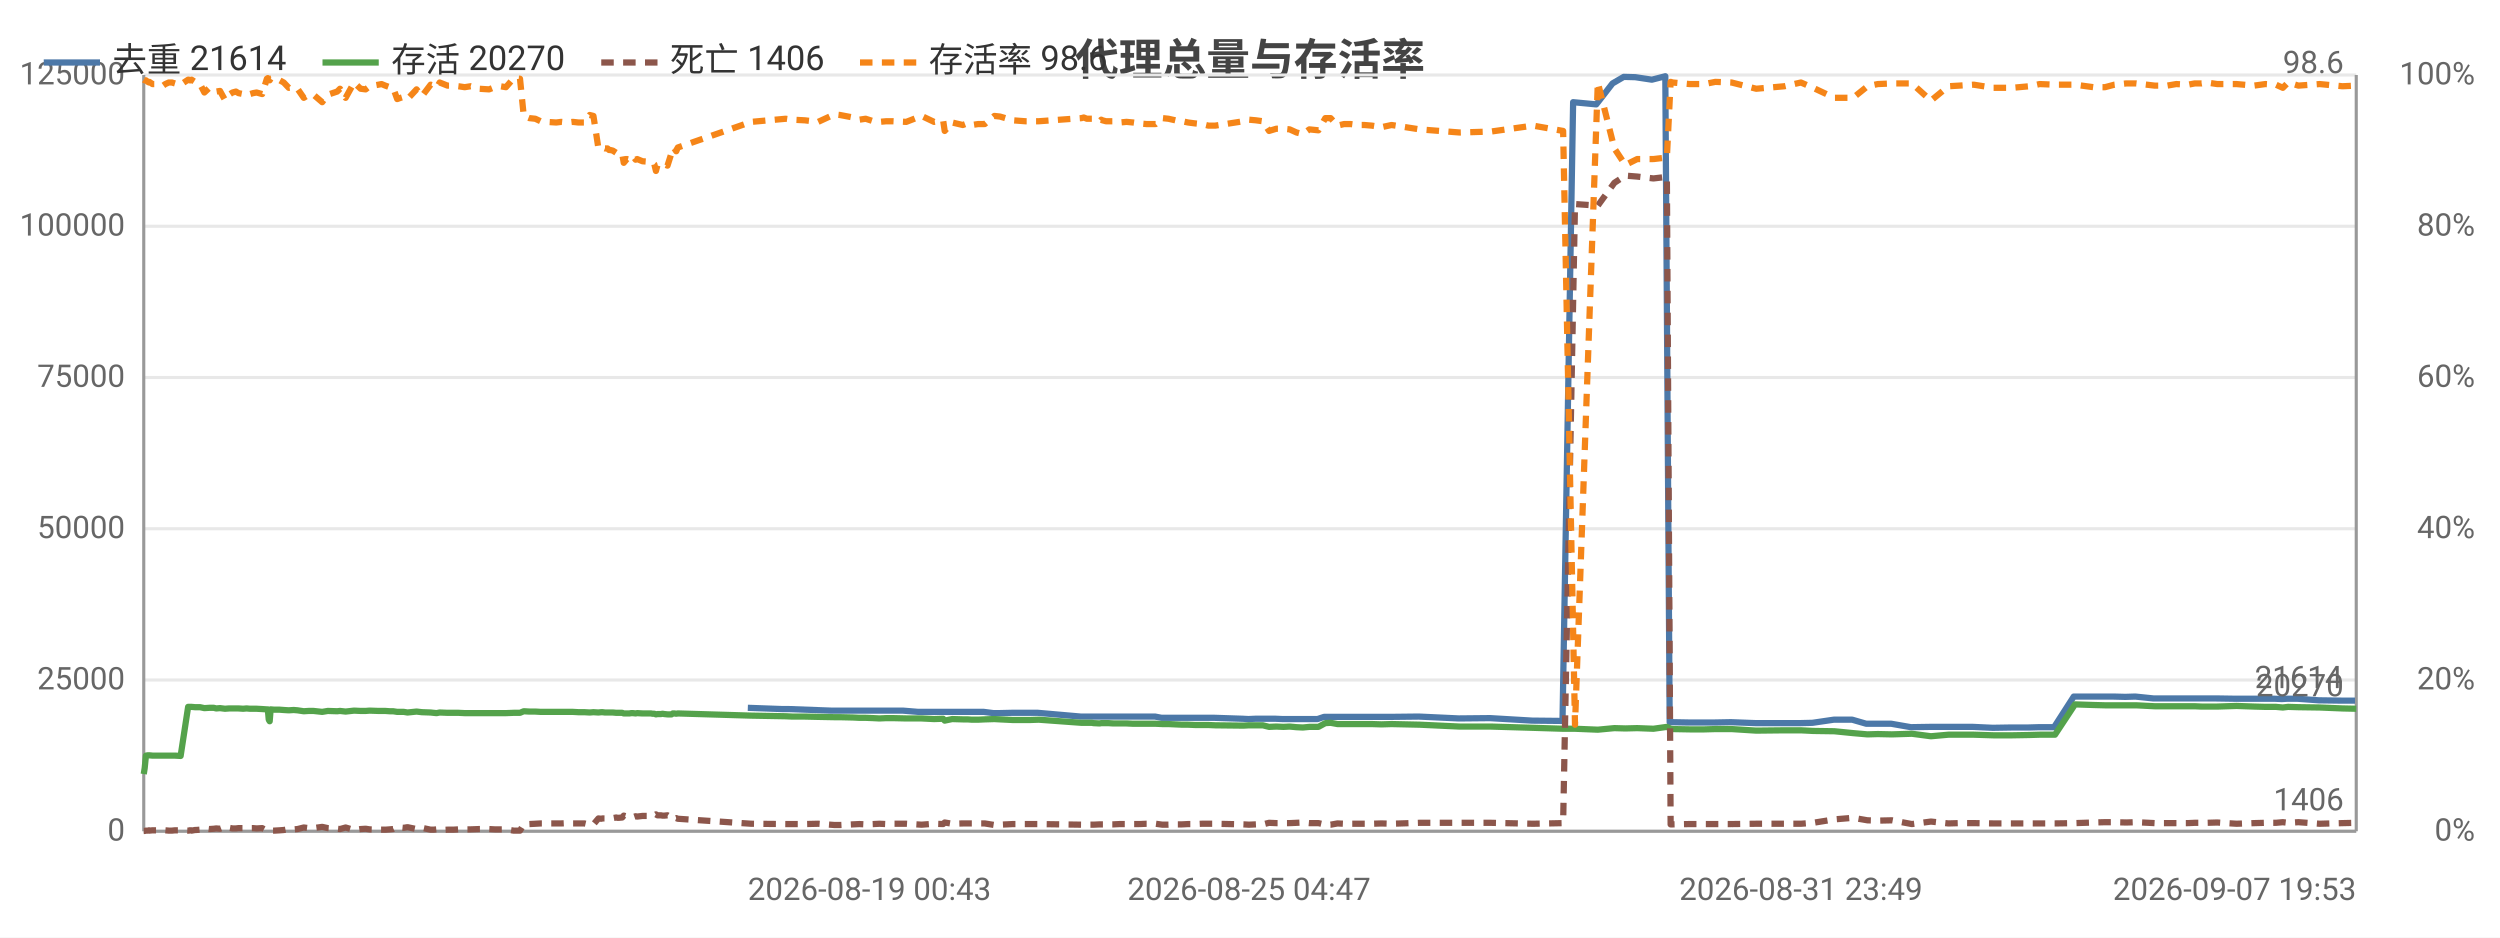
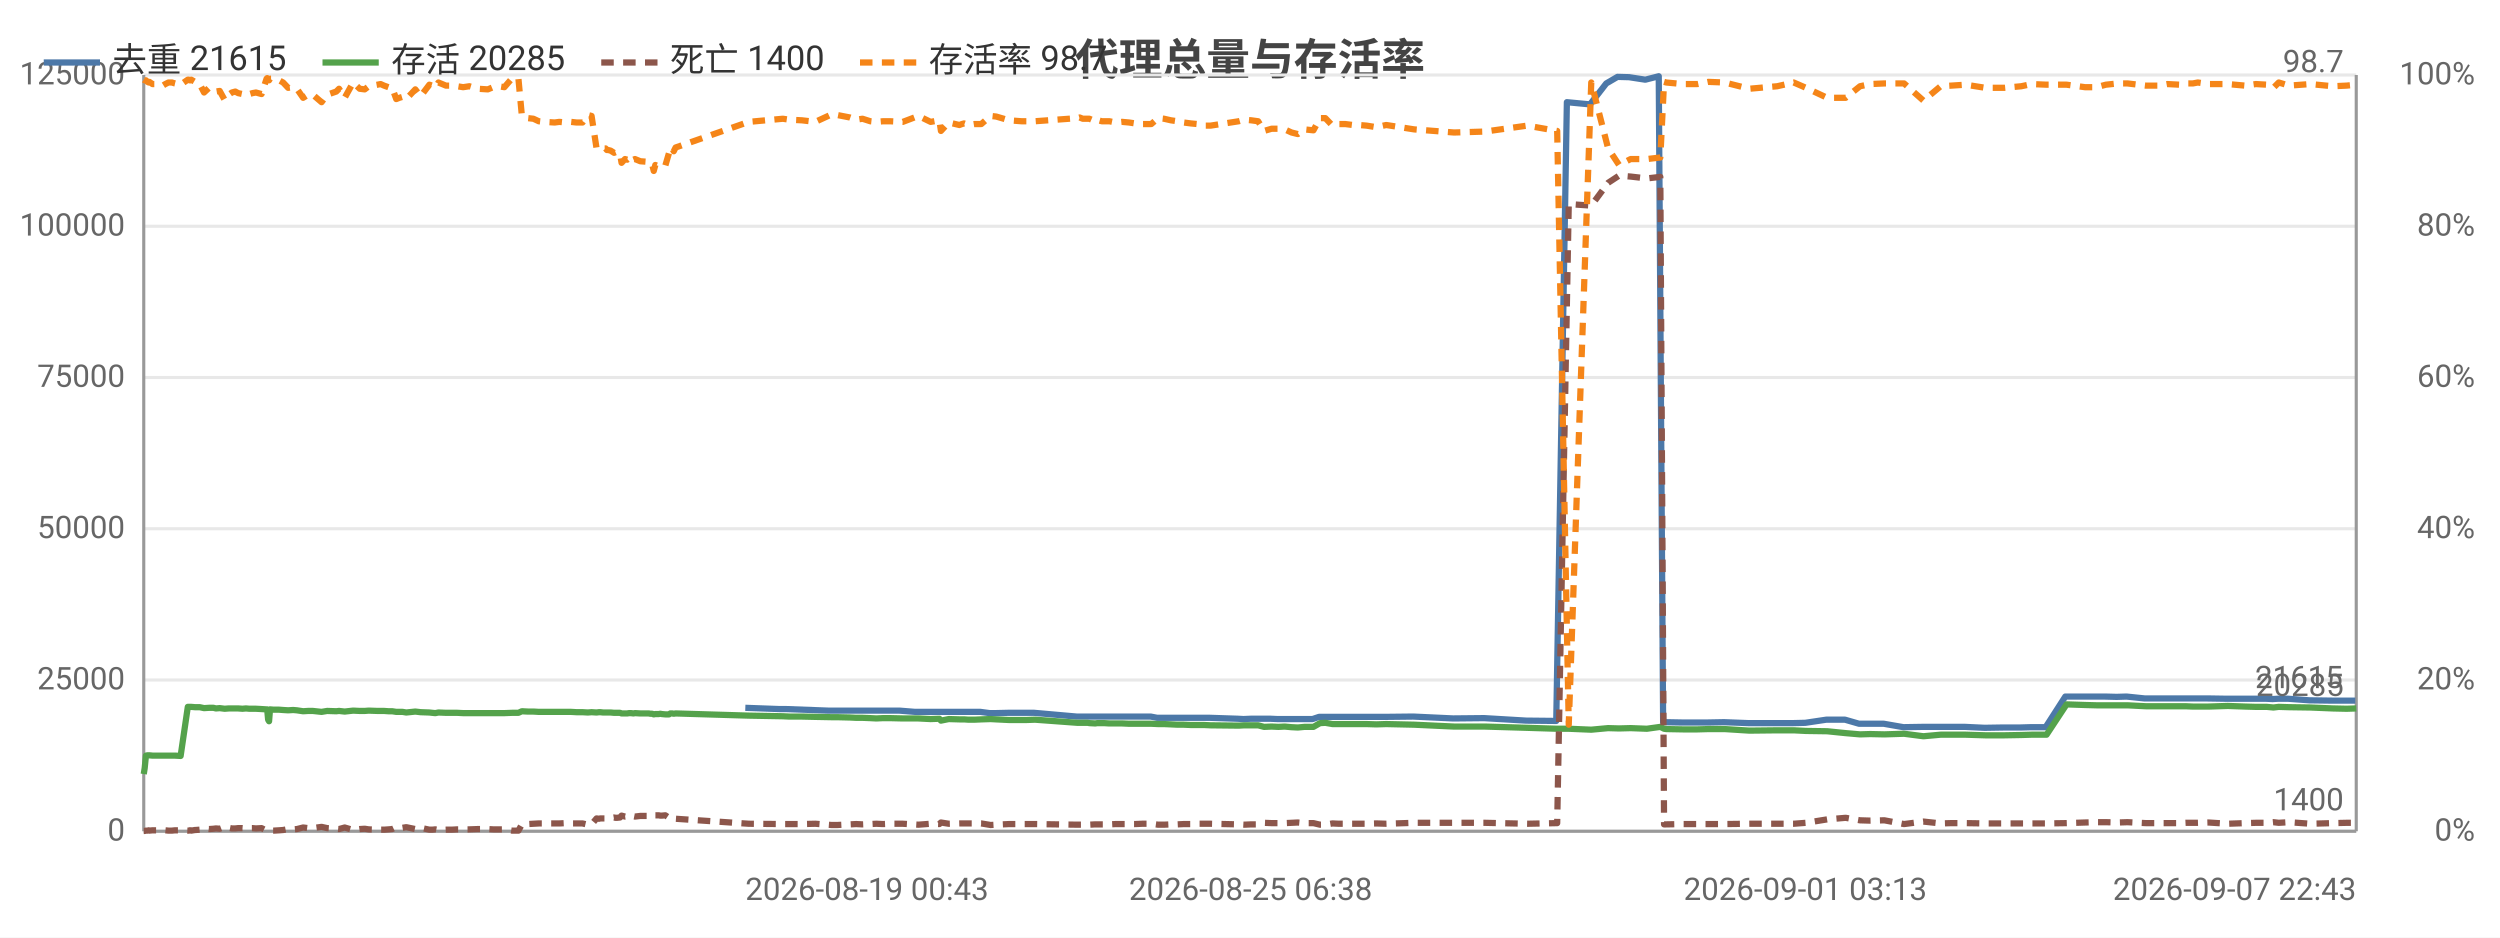
<svg xmlns="http://www.w3.org/2000/svg" width="800" height="300" viewBox="0 0 800 300">
  <rect width="800" height="300" fill="#ffffff" />
  <style>text{font-family:system-ui,-apple-system,'Segoe UI',Roboto,'PingFang SC','Microsoft YaHei','Noto Sans CJK SC',sans-serif}.g{stroke:#e8e8e8;stroke-width:1}.a{stroke:#999;stroke-width:1}.t{font-size:10px;fill:#666}.m{font-size:10px;text-anchor:middle;fill:#666}.e{font-size:10px;text-anchor:end;fill:#666}.l{font-size:11px;fill:#333}.tt{font-size:14px;font-weight:600;text-anchor:middle;fill:#444}.em{font-size:13px;text-anchor:middle;fill:#999}</style>
  <text class="tt" x="400.0" y="24">代理总量与存活率</text>
  <line class="g" x1="46" y1="266" x2="754" y2="266" />
  <text class="e" x="40" y="269">0</text>
  <line class="g" x1="46" y1="217.6" x2="754" y2="217.6" />
  <text class="e" x="40" y="220.6">25000</text>
  <line class="g" x1="46" y1="169.2" x2="754" y2="169.2" />
  <text class="e" x="40" y="172.2">50000</text>
  <line class="g" x1="46" y1="120.8" x2="754" y2="120.8" />
  <text class="e" x="40" y="123.8">75000</text>
  <line class="g" x1="46" y1="72.4" x2="754" y2="72.4" />
  <text class="e" x="40" y="75.4">100000</text>
  <line class="g" x1="46" y1="24" x2="754" y2="24" />
  <text class="e" x="40" y="27">125000</text>
  <text class="e" x="792" y="269">0%</text>
  <text class="e" x="792" y="220.6">20%</text>
  <text class="e" x="792" y="172.2">40%</text>
  <text class="e" x="792" y="123.8">60%</text>
  <text class="e" x="792" y="75.4">80%</text>
  <text class="e" x="792" y="27">100%</text>
  <line class="a" x1="754" y1="24" x2="754" y2="266" />
  <line class="a" x1="46" y1="24" x2="46" y2="266" />
  <line class="a" x1="46" y1="266" x2="754" y2="266" />
-   <polyline fill="none" stroke="#4c78a8" stroke-width="2" stroke-linejoin="round" points="239.3,226.5 250.3,226.9 252.4,226.9 265.9,227.4 267.7,227.4 271.9,227.4 273.9,227.4 275.9,227.4 278.5,227.4 280.4,227.4 282.5,227.4 284.8,227.4 288.9,227.4 293.8,227.8 298.6,227.8 301.5,227.8 301.9,227.8 304.4,227.8 307.8,227.8 308.6,227.8 309.2,227.8 310.7,227.8 312.7,227.8 314.8,227.8 317.9,228.2 319.7,228.2 323.8,228.1 327.8,228.1 329.3,228.1 332.1,228.1 345.8,229.3 346.5,229.3 347.5,229.3 349.1,229.3 349.6,229.3 351.6,229.3 352.1,229.3 352.6,229.3 353.7,229.3 354.3,229.3 356.0,229.3 358.0,229.3 360.2,229.3 362.4,229.3 364.5,229.3 366.6,229.3 369.6,229.3 371.7,229.7 373.6,229.7 375.8,229.7 377.9,229.7 379.9,229.7 382.2,229.7 384.3,229.7 386.4,229.7 388.6,229.7 397.6,230.0 399.5,230.1 401.7,230.0 403.8,230.0 405.8,230.0 408.2,230.0 410.4,230.1 412.4,230.1 414.6,230.1 416.6,230.1 418.7,230.1 421.6,230.1 423.7,229.4 425.5,229.4 427.7,229.4 429.8,229.4 431.9,229.4 434.2,229.4 436.4,229.4 438.6,229.4 441.8,229.4 445.1,229.4 454.0,229.3 466.8,229.9 476.8,229.8 490.3,230.6 500.0,230.7 503.4,32.7 510.8,33.4 516.0,26.7 519.6,24.6 523.3,24.7 528.6,25.5 532.9,24.4 534.3,231.1 535.0,231.1 540.3,231.2 545.1,231.2 548.7,231.2 553.9,231.1 561.8,231.4 570.7,231.4 576.0,231.4 580.0,231.3 586.8,230.3 592.7,230.3 597.2,231.6 600.7,231.6 605.2,231.6 611.5,232.7 617.7,232.6 623.2,232.6 626.6,232.6 631.3,232.6 637.7,232.9 643.7,232.8 649.1,232.8 652.5,232.7 657.3,232.7 663.6,222.9 669.6,222.9 673.3,222.9 676.3,222.9 680.1,223.0 683.3,222.9 689.1,223.5 693.2,223.5 696.1,223.5 699.8,223.5 701.9,223.5 704.1,223.5 705.9,223.5 709.2,223.5 715.5,223.6 720.9,223.6 724.5,223.6 728.0,223.6 730.2,223.7 731.8,223.6 735.2,223.6 742.0,224.1 749.2,224.2 753.6,224.2" />
-   <text class="t" x="749.6" y="220.2" text-anchor="end" fill="#4c78a8">21614</text>
-   <polyline fill="none" stroke="#54a24b" stroke-width="2" stroke-linejoin="round" points="46,247.7 46.3,245.8 46.7,241.8 47.3,241.7 47.7,241.7 47.8,241.7 48.8,241.8 49.9,241.8 51.0,241.8 52.2,241.8 52.9,241.8 54.0,241.8 55.0,241.8 56.0,241.8 57.8,241.9 60.2,226.2 60.4,226.2 60.7,226.2 61.2,226.2 61.3,226.2 62.4,226.3 62.7,226.3 64.0,226.3 65.4,226.6 67.0,226.5 68.4,226.5 69.2,226.7 70.4,226.6 72.0,226.8 73.3,226.7 74.4,226.7 75.5,226.7 76.3,226.7 77.8,226.8 78.9,226.7 80.0,226.8 81.0,226.8 82.1,226.8 83.9,226.9 85.4,227.0 85.7,227.0 86.0,230.3 86.3,230.8 86.6,227.0 87.8,227.1 89.5,227.1 90.8,227.2 92.4,227.3 94.0,227.2 95.2,227.3 97.2,227.6 98.8,227.5 100.3,227.5 103.1,227.8 104.9,227.5 107.9,227.6 108.8,227.5 110.6,227.7 113.3,227.4 115.4,227.5 117.0,227.5 118.3,227.4 121.1,227.5 122.1,227.5 123.3,227.5 124.7,227.6 125.8,227.6 127.1,227.8 128.2,227.8 129.2,227.8 130.4,228.0 133.3,227.7 135.0,227.9 137.8,228.0 138.7,228.1 139.7,228.2 140.7,228.0 143.2,228.1 145.0,228.1 146.7,228.1 148.7,228.2 150.6,228.2 153.3,228.2 156.5,228.2 158.3,228.2 160.1,228.2 161.9,228.2 164.4,228.1 166.4,228.1 167.6,227.6 169.4,227.7 171.3,227.7 173.0,227.8 174.8,227.8 178.0,227.8 179.6,227.8 181.6,227.8 183.3,227.8 185.1,227.9 187.0,227.9 188.7,228.0 189.9,227.9 191.5,228.0 192.4,227.9 192.8,227.9 193.6,228.0 194.4,228.0 194.9,228.0 195.3,228.0 196.1,228.0 197.2,228.1 197.6,228.1 198.0,228.1 199.1,228.1 199.6,228.3 200.6,228.3 201.4,228.3 202.0,228.2 202.5,228.2 203.4,228.3 203.9,228.2 205.6,228.3 208.3,228.3 208.8,228.4 209.4,228.4 209.9,228.6 210.4,228.5 210.9,228.5 211.5,228.5 212.0,228.4 212.6,228.5 213.6,228.6 214.9,228.6 215.3,228.3 215.8,228.3 216.4,228.4 216.9,228.3 240.4,229.0 251.4,229.2 253.5,229.3 257.5,229.3 261.8,229.4 267.0,229.5 268.8,229.5 273.0,229.6 275.0,229.7 277.0,229.7 279.5,229.8 281.4,229.9 283.6,229.8 285.8,229.8 290.0,229.9 294.9,229.9 298.9,230.1 301.8,230.0 302.3,230.6 304.7,230.1 308.1,230.2 308.9,230.2 309.6,230.2 311.0,230.3 313.0,230.3 315.1,230.2 318.2,230.1 320.0,230.2 324.1,230.4 328.1,230.4 329.6,230.4 332.4,230.3 346.1,231.3 346.8,231.3 347.8,231.3 349.4,231.3 349.9,231.4 351.9,231.5 352.4,231.4 352.8,231.4 353.9,231.4 354.6,231.4 356.3,231.5 358.3,231.5 360.5,231.5 362.6,231.6 364.7,231.6 366.9,231.6 369.8,231.6 372.0,231.7 373.9,231.7 376.1,231.8 378.3,231.9 380.2,231.9 382.5,232.0 384.6,232.0 386.7,232.0 388.9,232.1 397.9,232.2 399.7,232.1 401.9,232.1 404.1,232.1 406.1,232.6 408.4,232.5 410.7,232.6 412.7,232.5 414.9,232.7 416.9,232.8 419.0,232.6 421.9,232.6 424.1,231.4 425.8,231.3 428.0,231.7 430.1,231.7 432.2,231.7 434.5,231.7 436.6,231.7 439.0,231.7 442.1,231.8 445.3,231.7 454.3,231.9 467.1,232.5 477.1,232.5 490.6,232.9 500.2,233.2 504.0,233.2 511.3,233.5 516.6,233.0 520.1,233.1 523.9,233.0 529.1,233.2 533.4,232.6 534.6,233.2 535.3,233.3 540.7,233.4 545.4,233.4 548.9,233.3 554.1,233.3 562.0,233.8 571.0,233.7 576.3,233.7 580.2,233.9 587.0,234.0 593.0,234.6 597.6,235.0 600.9,234.9 605.4,235.0 611.8,234.8 617.9,235.6 623.5,235.1 626.9,235.1 631.6,235.1 637.9,235.3 643.9,235.3 649.4,235.2 652.7,235.1 657.6,235.1 664.0,225.4 669.9,225.6 673.6,225.7 676.6,225.7 680.4,225.7 683.6,225.7 689.5,226.0 693.5,226.0 696.4,226.0 700.2,226.0 702.3,226.0 704.5,226.1 706.2,226.1 709.5,226.1 715.7,225.9 721.3,226.1 724.9,226.2 728.3,226.2 730.5,226.4 732.2,226.2 735.5,226.3 742.3,226.4 749.6,226.7 754,226.8" />
-   <text class="t" x="750" y="222.8" text-anchor="end" fill="#54a24b">20270</text>
-   <polyline fill="none" stroke="#8c564b" stroke-width="2" stroke-dasharray="4,3" stroke-linejoin="round" points="46,265.9 46.3,265.9 46.7,265.8 47.3,265.8 47.7,265.7 47.8,265.8 48.8,265.7 49.9,265.7 51.0,265.7 52.2,265.7 52.9,265.7 54.0,265.8 55.0,265.8 56.0,265.7 57.8,265.7 60.2,265.8 60.4,265.8 60.7,265.7 61.2,265.7 61.3,265.8 62.4,265.6 62.7,265.6 64.0,265.5 65.4,265.1 67.0,265.3 68.4,265.2 69.2,265.1 70.4,265.2 72.0,264.6 73.3,264.9 74.4,265.1 75.5,265.1 76.3,265.0 77.8,265.0 78.9,265.1 80.0,265.0 81.0,265.0 82.1,265.1 83.9,265.0 85.4,265.8 85.7,265.8 86.0,265.8 86.3,265.8 86.6,265.8 87.8,265.8 89.5,265.7 90.8,265.6 92.4,265.3 94.0,265.4 95.2,265.3 97.2,264.8 98.8,265.0 100.3,265.0 103.1,264.6 104.9,265.0 107.9,265.2 108.8,265.3 110.6,264.8 113.3,265.6 115.4,265.3 117.0,265.2 118.3,265.4 121.1,265.5 122.1,265.5 123.3,265.5 124.7,265.4 125.8,265.3 127.1,264.7 128.2,264.8 129.2,264.9 130.4,264.7 133.3,265.3 135.0,264.9 137.8,265.5 138.7,265.5 139.7,265.4 140.7,265.6 143.2,265.5 145.0,265.5 146.7,265.4 148.7,265.4 150.6,265.4 153.3,265.3 156.5,265.3 158.3,265.4 160.1,265.4 161.9,265.4 164.4,265.8 166.4,265.8 167.6,263.8 169.4,263.7 171.3,263.6 173.0,263.5 174.8,263.5 178.0,263.5 179.6,263.5 181.6,263.4 183.3,263.5 185.1,263.5 187.0,263.5 188.7,263.9 189.9,263.8 191.5,261.9 192.4,262.0 192.8,261.9 193.6,261.9 194.4,261.9 194.9,261.8 195.3,261.8 196.1,261.8 197.2,261.6 197.6,261.7 198.0,261.7 199.1,261.6 199.6,261.0 200.6,261.3 201.4,261.2 202.0,261.3 202.5,261.5 203.4,261.2 203.9,261.3 205.6,261.1 208.3,261.1 208.8,261.1 209.4,260.9 209.9,260.6 210.4,260.9 210.9,260.9 211.5,260.9 212.0,261.0 212.6,261.0 213.6,260.9 214.9,261.7 215.3,262.0 215.8,262.0 216.4,261.8 216.9,262.0 240.4,263.6 251.4,263.7 253.5,263.7 257.5,263.7 261.8,263.6 267.0,264.0 268.8,264.0 273.0,263.8 275.0,263.7 277.0,263.8 279.5,263.7 281.4,263.6 283.6,263.7 285.8,263.6 290.0,263.6 294.9,263.9 298.9,263.6 301.8,263.7 302.3,263.2 304.7,263.6 308.1,263.5 308.9,263.5 309.6,263.5 311.0,263.5 313.0,263.5 315.1,263.5 318.2,264.0 320.0,263.9 324.1,263.7 328.1,263.7 329.6,263.7 332.4,263.7 346.1,263.9 346.8,263.9 347.8,263.9 349.4,263.9 349.9,263.9 351.9,263.8 352.4,263.8 352.8,263.8 353.9,263.8 354.6,263.8 356.3,263.8 358.3,263.7 360.5,263.7 362.6,263.7 364.7,263.7 366.9,263.6 369.8,263.6 372.0,263.9 373.9,263.9 376.1,263.8 378.3,263.8 380.2,263.7 382.5,263.7 384.6,263.6 386.7,263.6 388.9,263.6 397.9,263.8 399.7,263.9 401.9,263.8 404.1,263.8 406.1,263.3 408.4,263.4 410.7,263.4 412.7,263.4 414.9,263.3 416.9,263.2 419.0,263.4 421.9,263.4 424.1,263.9 425.8,263.9 428.0,263.5 430.1,263.6 432.2,263.6 434.5,263.6 436.6,263.6 439.0,263.6 442.1,263.5 445.3,263.6 454.3,263.3 467.1,263.3 477.1,263.3 490.6,263.6 500.2,263.4 504.0,65.3 511.3,65.8 516.6,58.5 520.1,56.2 523.9,56.5 529.1,57.1 533.4,56.6 534.6,263.8 535.3,263.8 540.7,263.7 545.4,263.7 548.9,263.7 554.1,263.7 562.0,263.6 571.0,263.6 576.3,263.6 580.2,263.3 587.0,262.2 593.0,261.7 597.6,262.5 600.9,262.6 605.4,262.5 611.8,263.7 617.9,262.9 623.5,263.5 626.9,263.4 631.6,263.4 637.9,263.5 643.9,263.5 649.4,263.5 652.7,263.5 657.6,263.5 664.0,263.4 669.9,263.2 673.6,263.1 676.6,263.1 680.4,263.2 683.6,263.1 689.5,263.4 693.5,263.4 696.4,263.4 700.2,263.4 702.3,263.3 704.5,263.3 706.2,263.3 709.5,263.2 715.7,263.6 721.3,263.4 724.9,263.3 728.3,263.3 730.5,263.1 732.2,263.3 735.5,263.1 742.3,263.6 749.6,263.4 754,263.3" />
-   <text class="t" x="750" y="259.3" text-anchor="end" fill="#8c564b">1406</text>
-   <polyline fill="none" stroke="#f58518" stroke-width="2" stroke-dasharray="4,3" stroke-linejoin="round" points="46,25.5 46.3,25.7 46.7,25.7 47.3,26.2 47.7,26.4 47.8,26.2 48.8,26.9 49.9,26.9 51.0,27.1 52.2,27.4 52.9,26.9 54.0,26.4 55.0,26.4 56.0,26.7 57.8,27.1 60.2,25.5 60.4,25.5 60.7,25.7 61.2,25.7 61.3,25.5 62.4,26.2 62.7,26.2 64.0,26.9 65.4,29.6 67.0,28.1 68.4,28.6 69.2,29.3 70.4,29.1 72.0,32.0 73.3,30.3 74.4,29.6 75.5,29.3 76.3,29.8 77.8,30.1 78.9,29.6 80.0,30.1 81.0,29.8 82.1,29.6 83.9,30.1 85.4,25.2 85.7,25.0 86.0,25.5 86.3,25.7 86.6,25.2 87.8,25.2 89.5,25.7 90.8,26.4 92.4,28.1 94.0,27.9 95.2,28.4 97.2,31.3 98.8,30.3 100.3,30.3 103.1,32.7 104.9,30.3 107.9,29.3 108.8,28.4 110.6,31.3 113.3,26.4 115.4,28.4 117.0,28.6 118.3,27.6 121.1,27.1 122.1,26.9 123.3,27.4 124.7,27.9 125.8,28.1 127.1,31.7 128.2,31.3 129.2,31.0 130.4,31.7 133.3,28.6 135.0,30.8 137.8,27.1 138.7,27.4 139.7,28.1 140.7,26.4 143.2,27.4 145.0,27.4 146.7,27.6 148.7,27.9 150.6,27.6 153.3,28.4 156.5,28.6 158.3,27.9 160.1,27.6 161.9,27.9 164.4,25.0 166.4,25.2 167.6,37.1 169.4,37.8 171.3,38.0 173.0,38.8 174.8,39.0 178.0,39.2 179.6,39.0 181.6,39.2 183.3,39.0 185.1,39.2 187.0,39.2 188.7,36.8 189.9,37.1 191.5,47.5 192.4,47.2 192.8,47.2 193.6,47.5 194.4,47.5 194.9,48.0 195.3,48.0 196.1,48.2 197.2,48.9 197.6,48.7 198.0,48.9 199.1,49.2 199.6,52.1 200.6,50.9 201.4,51.1 202.0,50.6 202.5,49.9 203.4,51.1 203.9,50.9 205.6,51.6 208.3,51.8 208.8,52.1 209.4,52.6 209.9,54.7 210.4,52.8 210.9,53.0 211.5,52.8 212.0,52.6 212.6,52.6 213.6,53.0 214.9,48.9 215.3,47.2 215.8,47.5 216.4,48.4 216.9,47.2 240.4,39.0 251.4,38.0 253.5,38.3 257.5,38.5 261.8,39.0 267.0,36.6 268.8,36.8 273.0,37.6 275.0,38.3 277.0,38.0 279.5,38.8 281.4,39.0 283.6,38.8 285.8,38.8 290.0,39.0 294.9,37.1 298.9,39.0 301.8,38.5 302.3,41.9 304.7,39.2 308.1,40.0 308.9,39.7 309.6,39.5 311.0,40.0 313.0,39.7 315.1,39.7 318.2,37.1 320.0,37.3 324.1,38.5 328.1,38.8 329.6,38.8 332.4,38.8 346.1,37.8 346.8,37.6 347.8,38.0 349.4,38.0 349.9,38.0 351.9,38.8 352.4,38.3 352.8,38.5 353.9,38.8 354.6,38.8 356.3,38.8 358.3,39.2 360.5,39.0 362.6,39.2 364.7,39.5 366.9,39.7 369.8,39.7 372.0,37.8 373.9,38.0 376.1,38.5 378.3,38.8 380.2,39.2 382.5,39.5 384.6,39.7 386.7,40.2 388.9,40.2 397.9,38.8 399.7,38.3 401.9,38.5 404.1,38.8 406.1,41.9 408.4,41.2 410.7,41.2 412.7,41.4 414.9,42.4 416.9,42.9 419.0,41.4 421.9,41.7 424.1,37.8 425.8,37.8 428.0,40.2 430.1,39.7 432.2,39.7 434.5,40.0 436.6,40.0 439.0,40.2 442.1,40.7 445.3,40.0 454.3,41.4 467.1,42.4 477.1,42.1 490.6,40.2 500.2,41.9 504.0,231.9 511.3,26.4 516.6,47.5 520.1,52.8 523.9,50.9 529.1,50.9 533.4,50.4 534.6,26.2 535.3,26.4 540.7,26.9 545.4,26.9 548.9,26.2 554.1,26.4 562.0,28.4 571.0,27.6 576.3,26.4 580.2,28.1 587.0,31.3 593.0,31.3 597.6,27.6 600.9,26.9 605.4,26.7 611.8,26.7 617.9,32.2 623.5,27.6 626.9,27.4 631.6,27.1 637.9,28.1 643.9,28.1 649.4,27.6 652.7,26.9 657.6,27.1 664.0,27.1 669.9,27.9 673.6,27.9 676.6,27.1 680.4,26.7 683.6,26.7 689.5,27.4 693.5,27.4 696.4,26.9 700.2,27.1 702.3,26.7 704.5,26.7 706.2,26.4 709.5,26.9 715.7,26.9 721.3,27.4 724.9,26.9 728.3,27.1 730.5,28.1 732.2,26.4 735.5,27.4 742.3,26.9 749.6,27.6 754,27.4" />
-   <text class="t" x="750" y="23.4" text-anchor="end" fill="#f58518">98.6</text>
-   <text class="t" x="239.3" y="288">2026-08-19 00:43</text>
-   <text class="m" x="399.7" y="288">2026-08-25 04:47</text>
-   <text class="m" x="576.3" y="288">2026-08-31 23:49</text>
-   <text class="e" x="754" y="288">2026-09-07 19:53</text>
+   <polyline fill="none" stroke="#4c78a8" stroke-width="2" stroke-linejoin="round" points="238.5,226.5 249.4,226.9 251.5,226.9 265.0,227.4 266.8,227.4 270.9,227.4 272.9,227.4 274.9,227.4 277.5,227.4 279.3,227.4 281.5,227.4 283.7,227.4 287.8,227.4 292.8,227.8 297.5,227.8 300.4,227.8 300.8,227.8 303.3,227.8 306.7,227.8 307.5,227.8 308.1,227.8 309.6,227.8 311.5,227.8 313.7,227.8 316.7,228.2 318.5,228.2 322.6,228.1 326.6,228.1 328.1,228.1 330.9,228.1 344.5,229.3 345.2,229.3 346.2,229.3 347.8,229.3 348.3,229.3 350.3,229.3 350.8,229.3 351.2,229.3 352.3,229.3 353.0,229.3 354.7,229.3 356.7,229.3 358.8,229.3 361.0,229.3 363.1,229.3 365.3,229.3 368.2,229.3 370.3,229.7 372.1,229.7 374.4,229.7 376.5,229.7 378.5,229.7 380.8,229.7 382.9,229.7 384.9,229.7 387.1,229.7 396.1,230.0 397.9,230.1 400.2,230.0 402.3,230.0 404.3,230.0 406.6,230.0 408.8,230.1 410.8,230.1 413.0,230.1 415.0,230.1 417.1,230.1 420.0,230.1 422.1,229.4 423.8,229.4 426.1,229.4 428.2,229.4 430.2,229.4 432.6,229.4 434.7,229.4 436.9,229.4 440.1,229.4 443.3,229.4 452.2,229.3 465.0,229.9 474.9,229.8 488.4,230.6 498.0,230.7 501.4,32.7 508.8,33.4 514.0,26.7 517.6,24.6 521.3,24.7 526.5,25.5 530.8,24.4 532.2,231.1 532.9,231.1 538.2,231.2 542.9,231.2 546.5,231.2 551.7,231.1 559.5,231.4 568.4,231.4 573.7,231.4 577.7,231.3 584.4,230.3 590.4,230.3 594.9,231.6 598.3,231.6 602.8,231.6 609.1,232.7 615.2,232.6 620.8,232.6 624.1,232.6 628.8,232.6 635.1,232.9 641.1,232.8 646.5,232.8 649.9,232.7 654.6,232.7 660.9,222.9 666.9,222.9 670.6,222.9 673.6,222.9 677.3,223.0 680.5,222.9 686.3,223.5 690.4,223.5 693.3,223.5 697.0,223.5 699.1,223.5 701.3,223.5 703.1,223.5 706.4,223.5 712.6,223.6 718.0,223.6 721.6,223.6 725.1,223.6 727.2,223.7 728.9,223.6 732.2,223.6 739.0,224.1 746.2,224.2 750.6,224.2 753.7,224.2" />
+   <text class="t" x="749.7" y="220.2" text-anchor="end" fill="#4c78a8">21615</text>
+   <polyline fill="none" stroke="#54a24b" stroke-width="2" stroke-linejoin="round" points="46,247.7 46.3,245.8 46.7,241.8 47.2,241.7 47.6,241.7 47.8,241.7 48.8,241.8 49.9,241.8 50.9,241.8 52.1,241.8 52.9,241.8 53.9,241.8 55.0,241.8 56.0,241.8 57.8,241.9 60.1,226.2 60.4,226.2 60.7,226.2 61.1,226.2 61.2,226.2 62.4,226.3 62.6,226.3 63.9,226.3 65.3,226.6 66.9,226.5 68.3,226.5 69.1,226.7 70.3,226.6 71.9,226.8 73.2,226.7 74.2,226.7 75.3,226.7 76.2,226.7 77.6,226.8 78.7,226.7 79.8,226.8 80.8,226.8 81.9,226.8 83.7,226.9 85.3,227.0 85.5,227.0 85.8,230.3 86.1,230.8 86.4,227.0 87.6,227.1 89.3,227.1 90.6,227.2 92.2,227.3 93.8,227.2 95.0,227.3 97.0,227.6 98.6,227.5 100.1,227.5 102.9,227.8 104.7,227.5 107.6,227.6 108.5,227.5 110.3,227.7 113.0,227.4 115.1,227.5 116.7,227.5 118.0,227.4 120.8,227.5 121.8,227.5 122.9,227.5 124.3,227.6 125.5,227.6 126.8,227.8 127.8,227.8 128.8,227.8 130.0,228.0 132.9,227.7 134.6,227.9 137.4,228.0 138.3,228.1 139.3,228.2 140.3,228.0 142.7,228.1 144.5,228.1 146.3,228.1 148.2,228.2 150.2,228.2 152.9,228.2 156.1,228.2 157.8,228.2 159.6,228.2 161.4,228.2 163.9,228.1 165.9,228.1 167.0,227.6 168.9,227.7 170.7,227.7 172.4,227.8 174.2,227.8 177.5,227.8 179.0,227.8 181.0,227.8 182.7,227.8 184.5,227.9 186.4,227.9 188.1,228.0 189.3,227.9 190.9,228.0 191.7,227.9 192.1,227.9 193.0,228.0 193.8,228.0 194.2,228.0 194.6,228.0 195.4,228.0 196.5,228.1 197.0,228.1 197.4,228.1 198.4,228.1 198.9,228.3 200.0,228.3 200.7,228.3 201.3,228.2 201.9,228.2 202.7,228.3 203.2,228.2 204.9,228.3 207.6,228.3 208.1,228.4 208.7,228.4 209.2,228.6 209.7,228.5 210.2,228.5 210.8,228.5 211.3,228.4 211.8,228.5 212.9,228.6 214.1,228.6 214.5,228.3 215.1,228.3 215.6,228.4 216.2,228.3 239.6,229.0 250.5,229.2 252.6,229.3 256.6,229.3 260.9,229.4 266.1,229.5 267.9,229.5 272.0,229.6 274.0,229.7 276.0,229.7 278.5,229.8 280.4,229.9 282.6,229.8 284.8,229.8 288.9,229.9 293.9,229.9 297.8,230.1 300.6,230.0 301.1,230.6 303.6,230.1 307.0,230.2 307.8,230.2 308.5,230.2 309.9,230.3 311.8,230.3 314.0,230.2 317.0,230.1 318.8,230.2 322.9,230.4 326.9,230.4 328.4,230.4 331.2,230.3 344.8,231.3 345.5,231.3 346.5,231.3 348.1,231.3 348.6,231.4 350.5,231.5 351.1,231.4 351.5,231.4 352.6,231.4 353.3,231.4 355.0,231.5 357.0,231.5 359.1,231.5 361.3,231.6 363.3,231.6 365.5,231.6 368.4,231.6 370.6,231.7 372.5,231.7 374.7,231.8 376.8,231.9 378.8,231.9 381.1,232.0 383.2,232.0 385.3,232.0 387.4,232.1 396.4,232.2 398.2,232.1 400.4,232.1 402.6,232.1 404.5,232.6 406.9,232.5 409.1,232.6 411.1,232.5 413.3,232.7 415.3,232.8 417.4,232.6 420.3,232.6 422.4,231.4 424.1,231.3 426.4,231.7 428.4,231.7 430.5,231.7 432.9,231.7 434.9,231.7 437.3,231.7 440.4,231.8 443.6,231.7 452.5,231.9 465.3,232.5 475.2,232.5 488.7,232.9 498.3,233.2 502.0,233.2 509.2,233.5 514.6,233.0 518.1,233.1 521.8,233.0 527.0,233.2 531.3,232.6 532.5,233.2 533.2,233.3 538.5,233.4 543.2,233.4 546.7,233.3 551.9,233.3 559.8,233.8 568.7,233.7 574.0,233.7 577.9,233.9 584.7,234.0 590.6,234.6 595.2,235.0 598.5,234.9 603.0,235.0 609.3,234.8 615.5,235.6 621.0,235.1 624.4,235.1 629.0,235.1 635.3,235.3 641.4,235.3 646.8,235.2 650.1,235.1 654.9,235.1 661.3,225.4 667.2,225.6 670.9,225.7 673.9,225.7 677.7,225.7 680.8,225.7 686.7,226.0 690.8,226.0 693.6,226.0 697.4,226.0 699.4,226.0 701.7,226.1 703.3,226.1 706.7,226.1 712.9,225.9 718.4,226.1 721.9,226.2 725.4,226.2 727.5,226.4 729.2,226.2 732.5,226.3 739.3,226.4 746.5,226.7 750.9,226.8 754,226.7" />
+   <text class="t" x="750" y="222.7" text-anchor="end" fill="#54a24b">20285</text>
+   <polyline fill="none" stroke="#8c564b" stroke-width="2" stroke-dasharray="4,3" stroke-linejoin="round" points="46,265.9 46.3,265.9 46.7,265.8 47.2,265.8 47.6,265.7 47.8,265.8 48.8,265.7 49.9,265.7 50.9,265.7 52.1,265.7 52.9,265.7 53.9,265.8 55.0,265.8 56.0,265.7 57.8,265.7 60.1,265.8 60.4,265.8 60.7,265.7 61.1,265.7 61.2,265.8 62.4,265.6 62.6,265.6 63.9,265.5 65.3,265.1 66.9,265.3 68.3,265.2 69.1,265.1 70.3,265.2 71.9,264.6 73.2,264.9 74.2,265.1 75.3,265.1 76.2,265.0 77.6,265.0 78.7,265.1 79.8,265.0 80.8,265.0 81.9,265.1 83.7,265.0 85.3,265.8 85.5,265.8 85.8,265.8 86.1,265.8 86.4,265.8 87.6,265.8 89.3,265.7 90.6,265.6 92.2,265.3 93.8,265.4 95.0,265.3 97.0,264.8 98.6,265.0 100.1,265.0 102.9,264.6 104.7,265.0 107.6,265.2 108.5,265.3 110.3,264.8 113.0,265.6 115.1,265.3 116.7,265.2 118.0,265.4 120.8,265.5 121.8,265.5 122.9,265.5 124.3,265.4 125.5,265.3 126.8,264.7 127.8,264.8 128.8,264.9 130.0,264.7 132.9,265.3 134.6,264.9 137.4,265.5 138.3,265.5 139.3,265.4 140.3,265.6 142.7,265.5 144.5,265.5 146.3,265.4 148.2,265.4 150.2,265.4 152.9,265.3 156.1,265.3 157.8,265.4 159.6,265.4 161.4,265.4 163.9,265.8 165.9,265.8 167.0,263.8 168.9,263.7 170.7,263.6 172.4,263.5 174.2,263.5 177.5,263.5 179.0,263.5 181.0,263.4 182.7,263.5 184.5,263.5 186.4,263.5 188.1,263.9 189.3,263.8 190.9,261.9 191.7,262.0 192.1,261.9 193.0,261.9 193.8,261.9 194.2,261.8 194.6,261.8 195.4,261.8 196.5,261.6 197.0,261.7 197.4,261.7 198.4,261.6 198.9,261.0 200.0,261.3 200.7,261.2 201.3,261.3 201.9,261.5 202.7,261.2 203.2,261.3 204.9,261.1 207.6,261.1 208.1,261.1 208.7,260.9 209.2,260.6 209.7,260.9 210.2,260.9 210.8,260.9 211.3,261.0 211.8,261.0 212.9,260.9 214.1,261.7 214.5,262.0 215.1,262.0 215.6,261.8 216.2,262.0 239.6,263.6 250.5,263.7 252.6,263.7 256.6,263.7 260.9,263.6 266.1,264.0 267.9,264.0 272.0,263.8 274.0,263.7 276.0,263.8 278.5,263.7 280.4,263.6 282.6,263.7 284.8,263.6 288.9,263.6 293.9,263.9 297.8,263.6 300.6,263.7 301.1,263.2 303.6,263.6 307.0,263.5 307.8,263.5 308.5,263.5 309.9,263.5 311.8,263.5 314.0,263.5 317.0,264.0 318.8,263.9 322.9,263.7 326.9,263.7 328.4,263.7 331.2,263.7 344.8,263.9 345.5,263.9 346.5,263.9 348.1,263.9 348.6,263.9 350.5,263.8 351.1,263.8 351.5,263.8 352.6,263.8 353.3,263.8 355.0,263.8 357.0,263.7 359.1,263.7 361.3,263.7 363.3,263.7 365.5,263.6 368.4,263.6 370.6,263.9 372.5,263.9 374.7,263.8 376.8,263.8 378.8,263.7 381.1,263.7 383.2,263.6 385.3,263.6 387.4,263.6 396.4,263.8 398.2,263.9 400.4,263.8 402.6,263.8 404.5,263.3 406.9,263.4 409.1,263.4 411.1,263.4 413.3,263.3 415.3,263.2 417.4,263.4 420.3,263.4 422.4,263.9 424.1,263.9 426.4,263.5 428.4,263.6 430.5,263.6 432.9,263.6 434.9,263.6 437.3,263.6 440.4,263.5 443.6,263.6 452.5,263.3 465.3,263.3 475.2,263.3 488.7,263.6 498.3,263.4 502.0,65.3 509.2,65.8 514.6,58.5 518.1,56.2 521.8,56.5 527.0,57.1 531.3,56.6 532.5,263.8 533.2,263.8 538.5,263.7 543.2,263.7 546.7,263.7 551.9,263.7 559.8,263.6 568.7,263.6 574.0,263.6 577.9,263.3 584.7,262.2 590.6,261.7 595.2,262.5 598.5,262.6 603.0,262.5 609.3,263.7 615.5,262.9 621.0,263.5 624.4,263.4 629.0,263.4 635.3,263.5 641.4,263.5 646.8,263.5 650.1,263.5 654.9,263.5 661.3,263.4 667.2,263.2 670.9,263.1 673.9,263.1 677.7,263.2 680.8,263.1 686.7,263.4 690.8,263.4 693.6,263.4 697.4,263.4 699.4,263.3 701.7,263.3 703.3,263.3 706.7,263.2 712.9,263.6 718.4,263.4 721.9,263.3 725.4,263.3 727.5,263.1 729.2,263.3 732.5,263.1 739.3,263.6 746.5,263.4 750.9,263.3 754,263.3" />
+   <text class="t" x="750" y="259.3" text-anchor="end" fill="#8c564b">1400</text>
+   <polyline fill="none" stroke="#f58518" stroke-width="2" stroke-dasharray="4,3" stroke-linejoin="round" points="46,25.5 46.3,25.7 46.7,25.7 47.2,26.2 47.6,26.4 47.8,26.2 48.8,26.9 49.9,26.9 50.9,27.1 52.1,27.4 52.9,26.9 53.9,26.4 55.0,26.4 56.0,26.7 57.8,27.1 60.1,25.5 60.4,25.5 60.7,25.7 61.1,25.7 61.2,25.5 62.4,26.2 62.6,26.2 63.9,26.9 65.3,29.6 66.9,28.1 68.3,28.6 69.1,29.3 70.3,29.1 71.9,32.0 73.2,30.3 74.2,29.6 75.3,29.3 76.2,29.8 77.6,30.1 78.7,29.6 79.8,30.1 80.8,29.8 81.9,29.6 83.7,30.1 85.3,25.2 85.5,25.0 85.8,25.5 86.1,25.7 86.4,25.2 87.6,25.2 89.3,25.7 90.6,26.4 92.2,28.1 93.8,27.9 95.0,28.4 97.0,31.3 98.6,30.3 100.1,30.3 102.9,32.7 104.7,30.3 107.6,29.3 108.5,28.4 110.3,31.3 113.0,26.4 115.1,28.4 116.7,28.6 118.0,27.6 120.8,27.1 121.8,26.9 122.9,27.4 124.3,27.9 125.5,28.1 126.8,31.7 127.8,31.3 128.8,31.0 130.0,31.7 132.9,28.6 134.6,30.8 137.4,27.1 138.3,27.4 139.3,28.1 140.3,26.4 142.7,27.4 144.5,27.4 146.3,27.6 148.2,27.9 150.2,27.6 152.9,28.4 156.1,28.6 157.8,27.9 159.6,27.6 161.4,27.9 163.9,25.0 165.9,25.2 167.0,37.1 168.9,37.8 170.7,38.0 172.4,38.8 174.2,39.0 177.5,39.2 179.0,39.0 181.0,39.2 182.7,39.0 184.5,39.2 186.4,39.2 188.1,36.8 189.3,37.1 190.9,47.5 191.7,47.2 192.1,47.2 193.0,47.5 193.8,47.5 194.2,48.0 194.6,48.0 195.4,48.2 196.5,48.9 197.0,48.7 197.4,48.9 198.4,49.2 198.9,52.1 200.0,50.9 200.7,51.1 201.3,50.6 201.9,49.9 202.7,51.1 203.2,50.9 204.9,51.6 207.6,51.8 208.1,52.1 208.7,52.6 209.2,54.7 209.7,52.8 210.2,53.0 210.8,52.8 211.3,52.6 211.8,52.6 212.9,53.0 214.1,48.9 214.5,47.2 215.1,47.5 215.6,48.4 216.2,47.2 239.6,39.0 250.5,38.0 252.6,38.3 256.6,38.5 260.9,39.0 266.1,36.6 267.9,36.8 272.0,37.6 274.0,38.3 276.0,38.0 278.5,38.8 280.4,39.0 282.6,38.8 284.8,38.8 288.9,39.0 293.9,37.1 297.8,39.0 300.6,38.5 301.1,41.9 303.6,39.2 307.0,40.0 307.8,39.7 308.5,39.5 309.9,40.0 311.8,39.7 314.0,39.7 317.0,37.1 318.8,37.3 322.9,38.5 326.9,38.8 328.4,38.8 331.2,38.8 344.8,37.8 345.5,37.6 346.5,38.0 348.1,38.0 348.6,38.0 350.5,38.8 351.1,38.3 351.5,38.5 352.6,38.8 353.3,38.8 355.0,38.8 357.0,39.2 359.1,39.0 361.3,39.2 363.3,39.5 365.5,39.7 368.4,39.7 370.6,37.8 372.5,38.0 374.7,38.5 376.8,38.8 378.8,39.2 381.1,39.5 383.2,39.7 385.3,40.2 387.4,40.2 396.4,38.8 398.2,38.3 400.4,38.5 402.6,38.8 404.5,41.9 406.9,41.2 409.1,41.2 411.1,41.4 413.3,42.4 415.3,42.9 417.4,41.4 420.3,41.7 422.4,37.8 424.1,37.8 426.4,40.2 428.4,39.7 430.5,39.7 432.9,40.0 434.9,40.0 437.3,40.2 440.4,40.7 443.6,40.0 452.5,41.4 465.3,42.4 475.2,42.1 488.7,40.2 498.3,41.9 502.0,231.9 509.2,26.4 514.6,47.5 518.1,52.8 521.8,50.9 527.0,50.9 531.3,50.4 532.5,26.2 533.2,26.4 538.5,26.9 543.2,26.9 546.7,26.2 551.9,26.4 559.8,28.4 568.7,27.6 574.0,26.4 577.9,28.1 584.7,31.3 590.6,31.3 595.2,27.6 598.5,26.9 603.0,26.7 609.3,26.7 615.5,32.2 621.0,27.6 624.4,27.4 629.0,27.1 635.3,28.1 641.4,28.1 646.8,27.6 650.1,26.9 654.9,27.1 661.3,27.1 667.2,27.9 670.9,27.9 673.9,27.1 677.7,26.7 680.8,26.7 686.7,27.4 690.8,27.4 693.6,26.9 697.4,27.1 699.4,26.7 701.7,26.7 703.3,26.4 706.7,26.9 712.9,26.9 718.4,27.4 721.9,26.9 725.4,27.1 727.5,28.1 729.2,26.4 732.5,27.4 739.3,26.9 746.5,27.6 750.9,27.4 754,27.1" />
+   <text class="t" x="750" y="23.1" text-anchor="end" fill="#f58518">98.7</text>
+   <text class="t" x="238.5" y="288">2026-08-19 00:43</text>
+   <text class="m" x="400.2" y="288">2026-08-25 06:38</text>
+   <text class="m" x="577.7" y="288">2026-09-01 03:13</text>
+   <text class="e" x="754" y="288">2026-09-07 22:43</text>
  <line x1="14" y1="20" x2="32" y2="20" stroke="#4c78a8" stroke-width="2" />
-   <text class="l" x="36" y="23">去重 21614</text>
+   <text class="l" x="36" y="23">去重 21615</text>
  <line x1="103.2" y1="20" x2="121.2" y2="20" stroke="#54a24b" stroke-width="2" />
-   <text class="l" x="125.2" y="23">存活 20270</text>
+   <text class="l" x="125.2" y="23">存活 20285</text>
  <line x1="192.4" y1="20" x2="210.4" y2="20" stroke="#8c564b" stroke-width="2" stroke-dasharray="4,3" />
-   <text class="l" x="214.4" y="23">死亡 1406</text>
+   <text class="l" x="214.4" y="23">死亡 1400</text>
  <line x1="275.2" y1="20" x2="293.2" y2="20" stroke="#f58518" stroke-width="2" stroke-dasharray="4,3" />
-   <text class="l" x="297.2" y="23">存活率 98.6</text>
+   <text class="l" x="297.2" y="23">存活率 98.7</text>
</svg>
